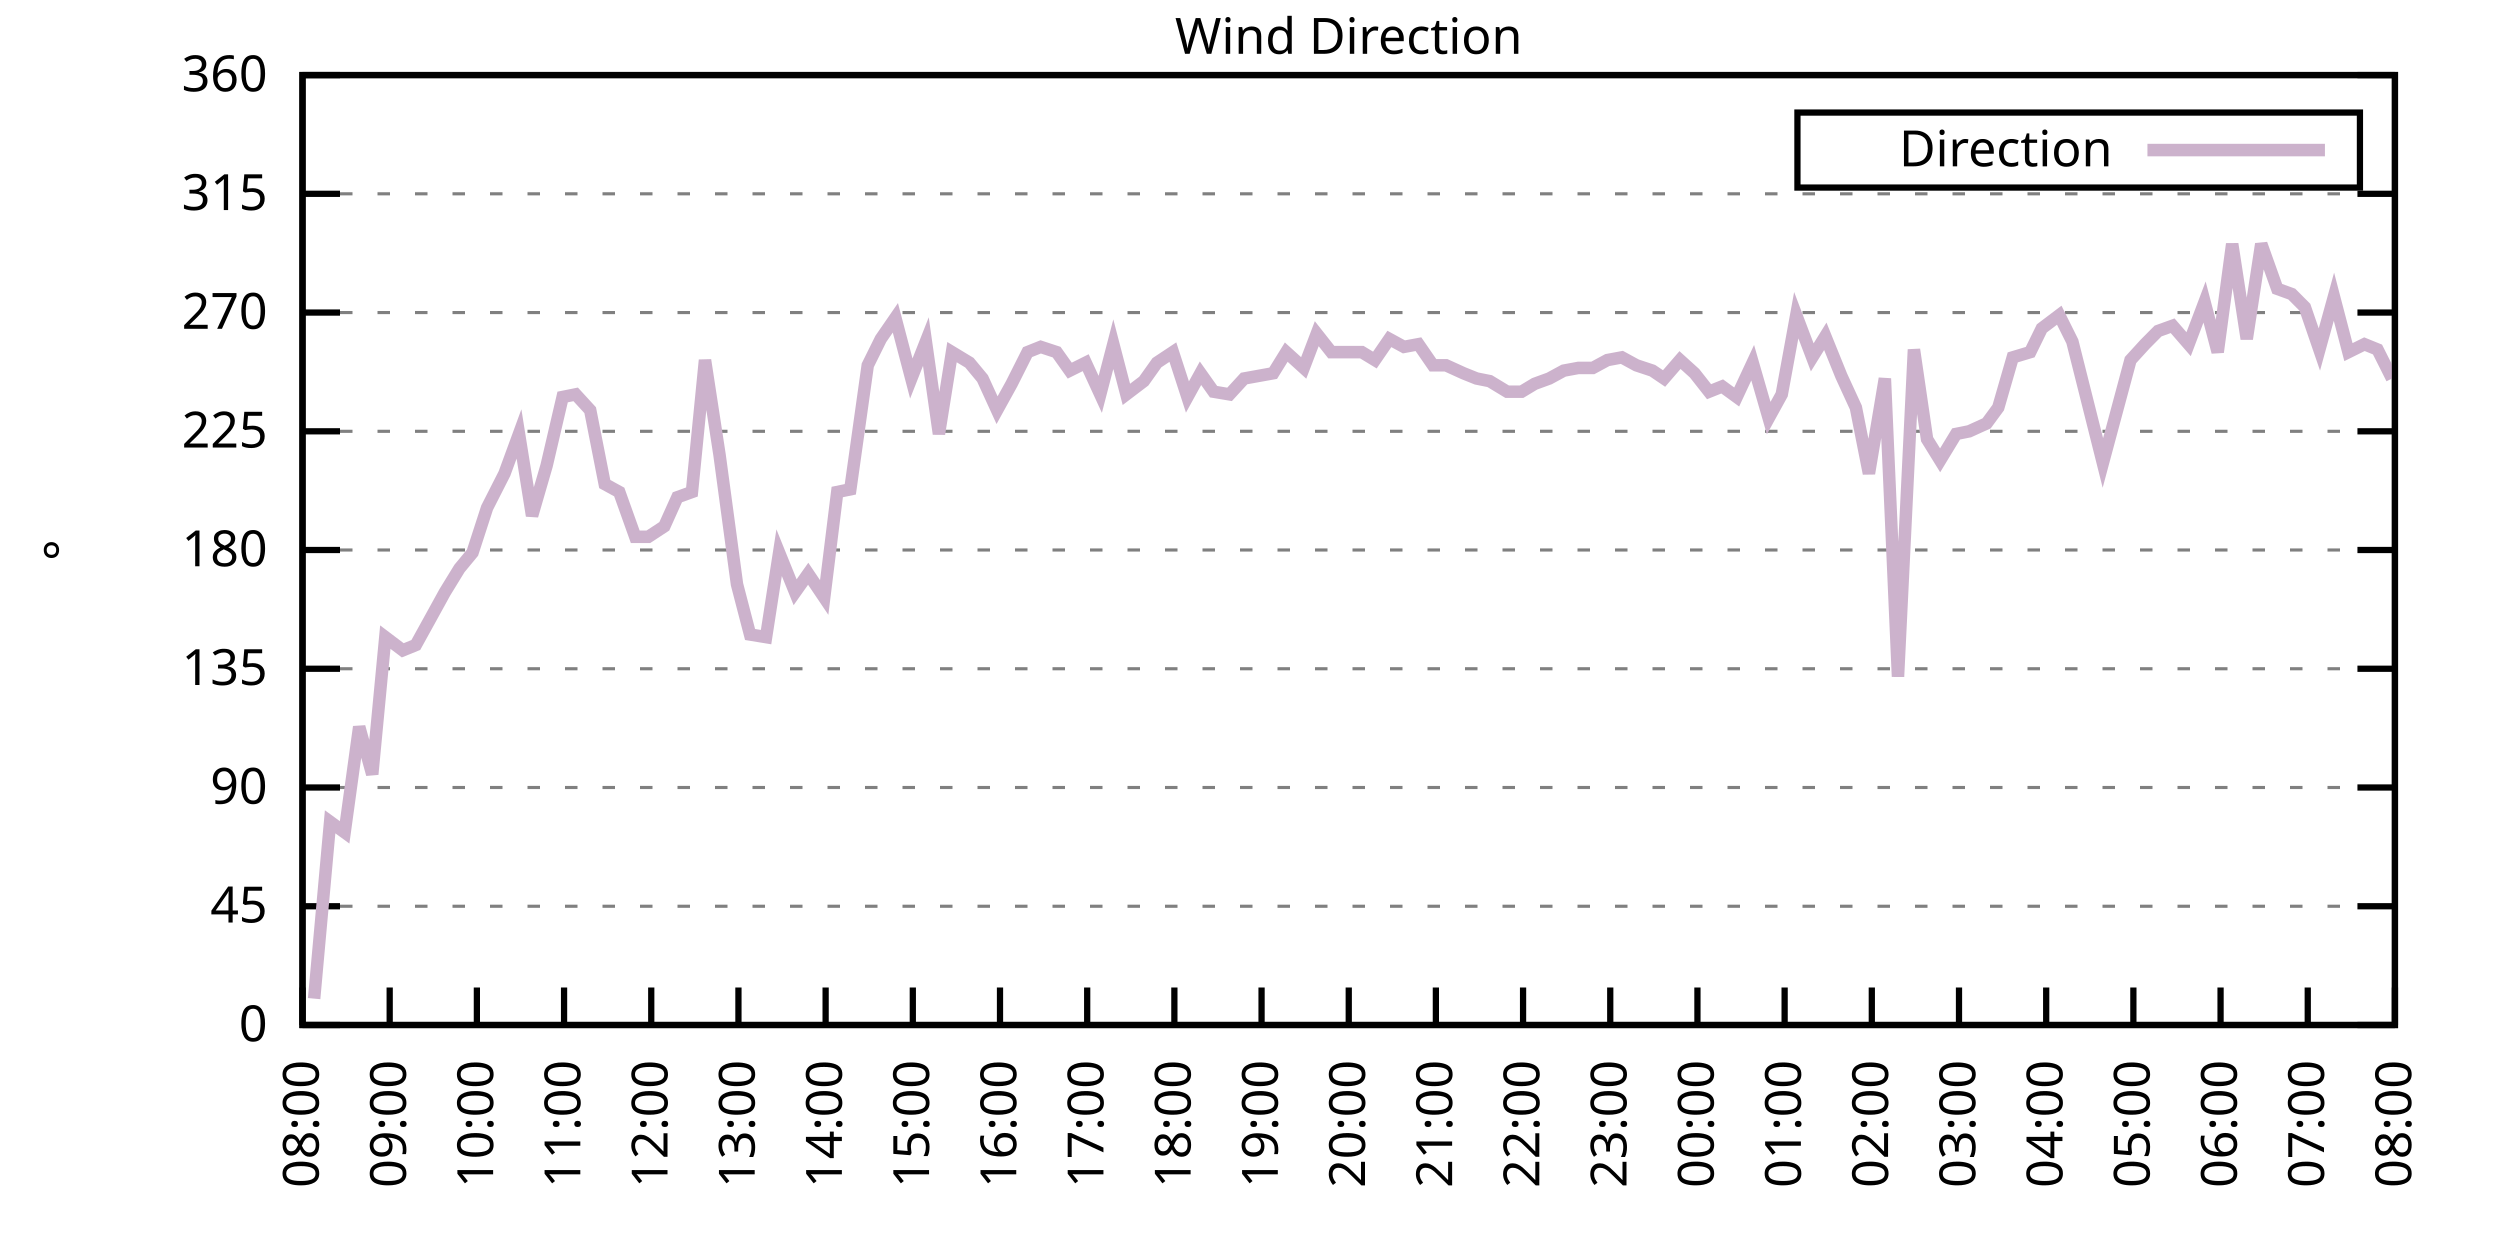
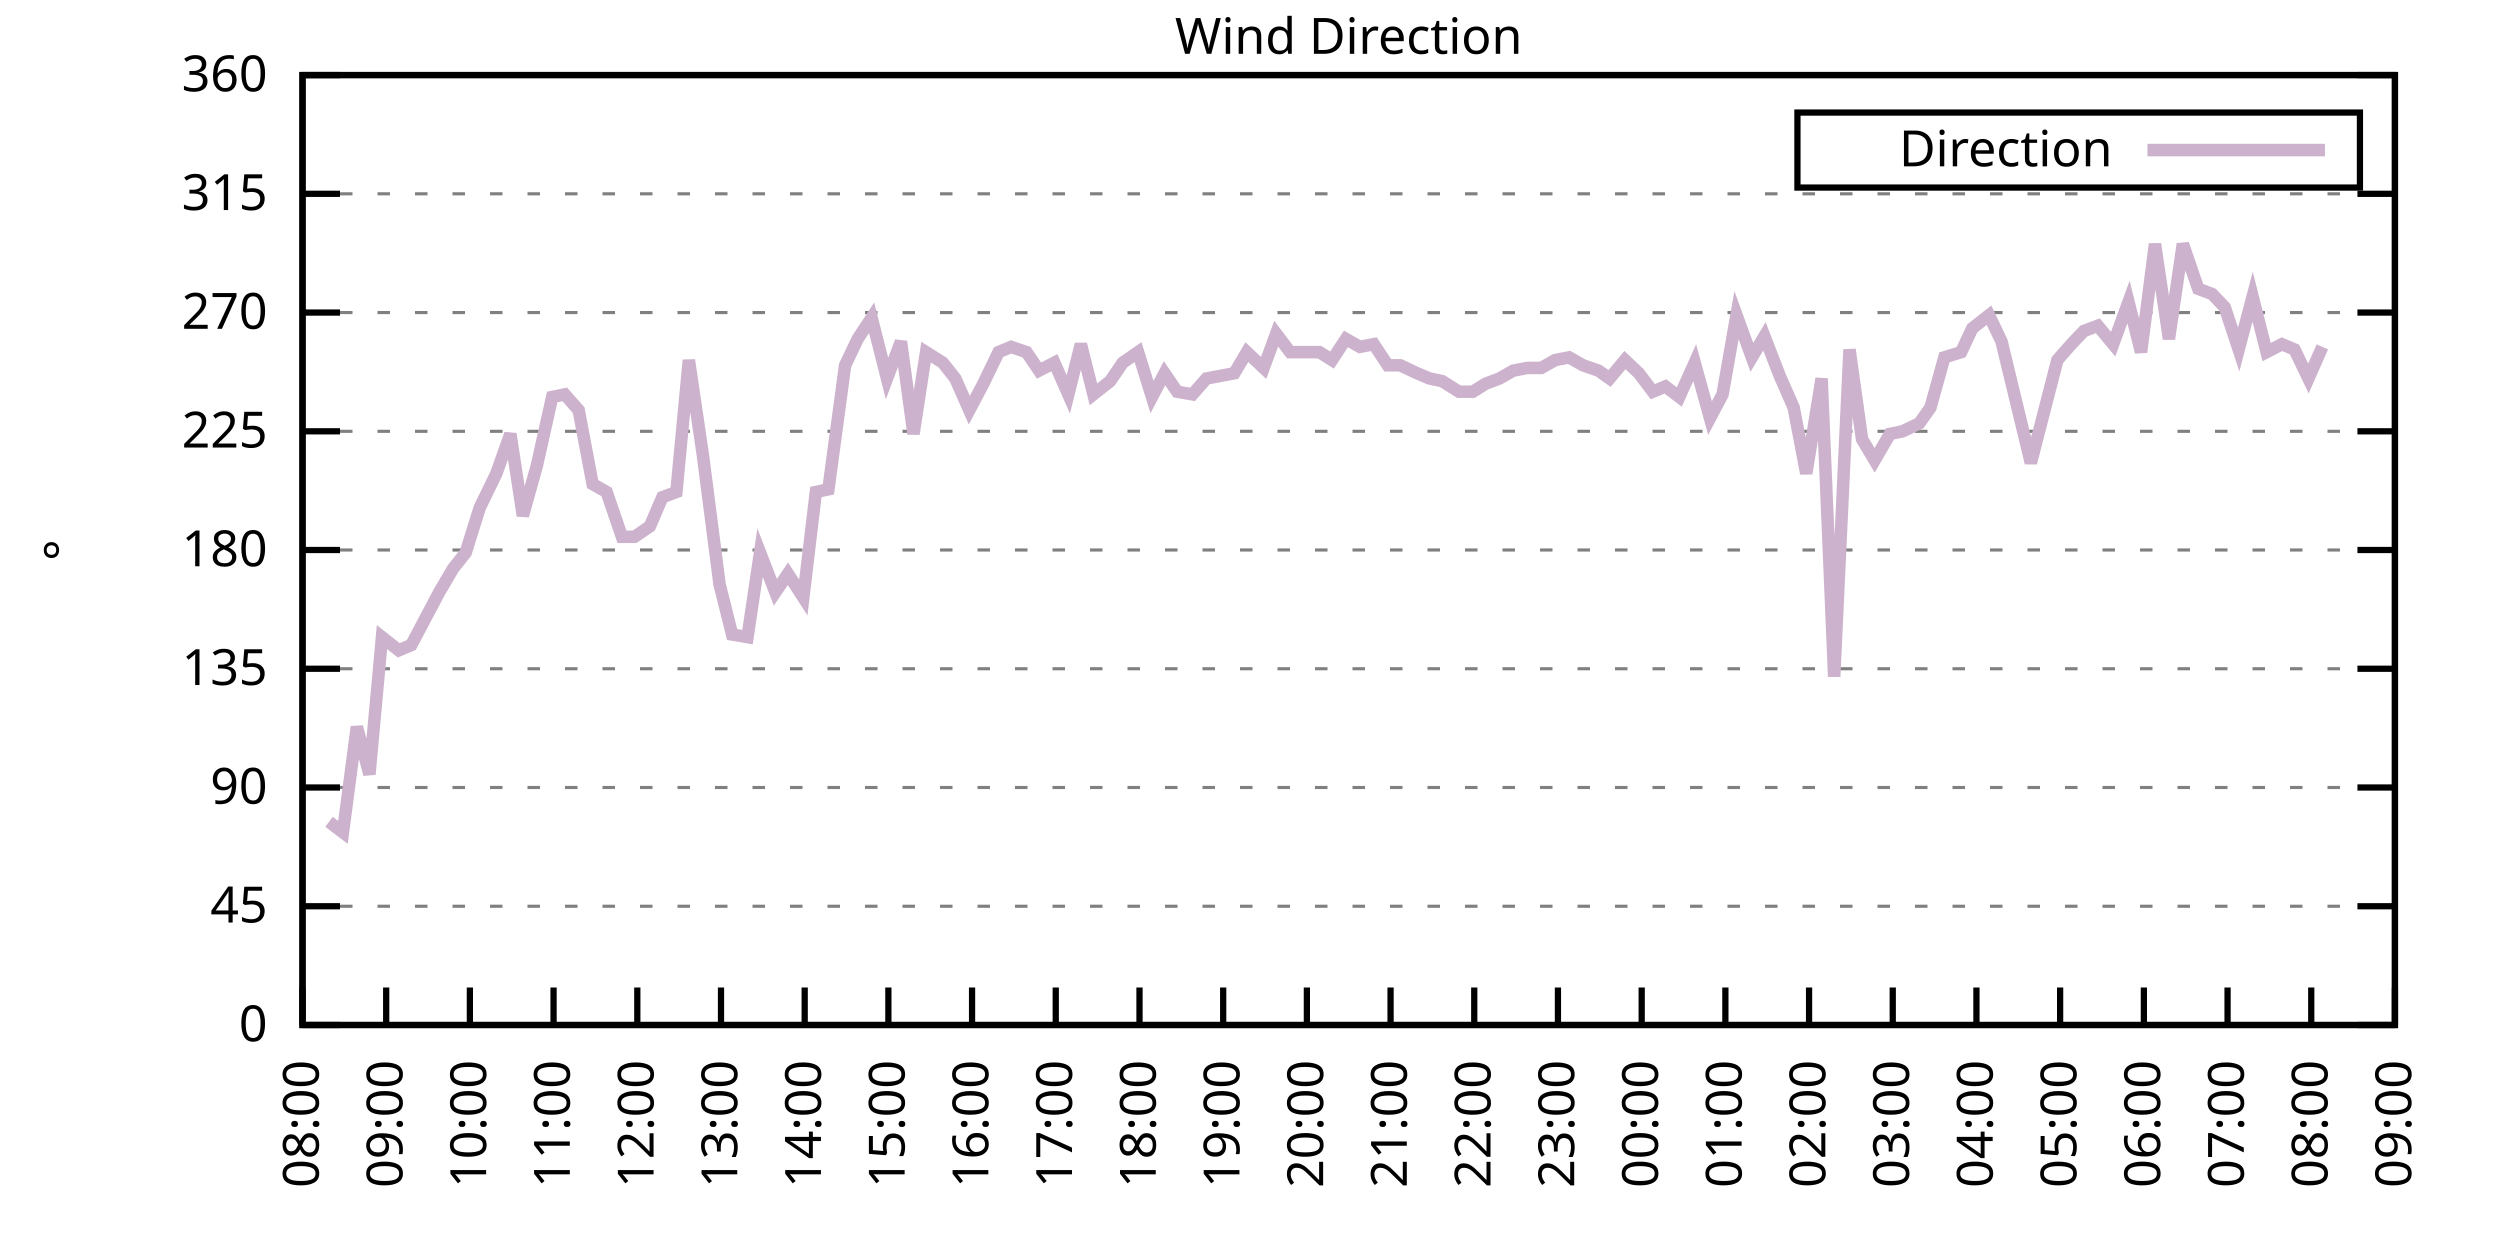
<svg xmlns="http://www.w3.org/2000/svg" xmlns:xlink="http://www.w3.org/1999/xlink" width="400" height="200" viewBox="0 0 400 200">
  <g id="gnuplot_canvas">
    <rect x="0" y="0" width="400" height="200" fill="none" />
    <defs>
      <circle id="gpDot" r="0.5" stroke-width="0.5" stroke="currentColor" />
      <path id="gpPt0" stroke-width="0.333" stroke="currentColor" d="M-1,0 h2 M0,-1 v2" />
      <path id="gpPt1" stroke-width="0.333" stroke="currentColor" d="M-1,-1 L1,1 M1,-1 L-1,1" />
      <path id="gpPt2" stroke-width="0.333" stroke="currentColor" d="M-1,0 L1,0 M0,-1 L0,1 M-1,-1 L1,1 M-1,1 L1,-1" />
      <rect id="gpPt3" stroke-width="0.333" stroke="currentColor" x="-1" y="-1" width="2" height="2" />
      <rect id="gpPt4" stroke-width="0.333" stroke="currentColor" fill="currentColor" x="-1" y="-1" width="2" height="2" />
      <circle id="gpPt5" stroke-width="0.333" stroke="currentColor" cx="0" cy="0" r="1" />
      <use xlink:href="#gpPt5" id="gpPt6" fill="currentColor" stroke="none" />
      <path id="gpPt7" stroke-width="0.333" stroke="currentColor" d="M0,-1.33 L-1.33,0.67 L1.33,0.67 z" />
      <use xlink:href="#gpPt7" id="gpPt8" fill="currentColor" stroke="none" />
      <use xlink:href="#gpPt7" id="gpPt9" stroke="currentColor" transform="rotate(180)" />
      <use xlink:href="#gpPt9" id="gpPt10" fill="currentColor" stroke="none" />
      <use xlink:href="#gpPt3" id="gpPt11" stroke="currentColor" transform="rotate(45)" />
      <use xlink:href="#gpPt11" id="gpPt12" fill="currentColor" stroke="none" />
      <path id="gpPt13" stroke-width="0.333" stroke="currentColor" d="M0,1.330 L1.265,0.411 L0.782,-1.067 L-0.782,-1.076 L-1.265,0.411 z" />
      <use xlink:href="#gpPt13" id="gpPt14" fill="currentColor" stroke="none" />
      <filter id="textbox" filterUnits="objectBoundingBox" x="0" y="0" height="1" width="1">
        <feFlood flood-color="white" flood-opacity="1" result="bgnd" />
        <feComposite in="SourceGraphic" in2="bgnd" operator="atop" />
      </filter>
      <filter id="greybox" filterUnits="objectBoundingBox" x="0" y="0" height="1" width="1">
        <feFlood flood-color="lightgrey" flood-opacity="1" result="grey" />
        <feComposite in="SourceGraphic" in2="grey" operator="atop" />
      </filter>
    </defs>
    <g fill="none" color="white" stroke="currentColor" stroke-width="1.00" stroke-linecap="butt" stroke-linejoin="miter">
</g>
    <g fill="none" color="black" stroke="currentColor" stroke-width="1.00" stroke-linecap="butt" stroke-linejoin="miter">
      <g stroke="none" shape-rendering="crispEdges">
        <polygon fill="rgb(255, 255, 255)" points="48.40,164.00 383.18,164.00 383.18,12.02 48.40,12.02 " />
      </g>
    </g>
    <g fill="none" color="black" stroke="currentColor" stroke-width="1.00" stroke-linecap="butt" stroke-linejoin="miter">
</g>
    <g fill="none" color="black" stroke="black" stroke-width="0.50" stroke-linecap="butt" stroke-linejoin="miter">
</g>
    <g fill="none" color="gray" stroke="currentColor" stroke-width="0.50" stroke-linecap="butt" stroke-linejoin="miter">
      <path stroke="gray" stroke-dasharray="2,4" class="gridline" d="M48.40,164.00 L383.19,164.00  " />
    </g>
    <g fill="none" color="gray" stroke="gray" stroke-width="1.00" stroke-linecap="butt" stroke-linejoin="miter">
</g>
    <g fill="none" color="black" stroke="currentColor" stroke-width="1.00" stroke-linecap="butt" stroke-linejoin="miter">
      <path stroke="black" d="M48.40,164.00 L54.40,164.00 M383.19,164.00 L377.19,164.00  " />
      <g transform="translate(42.80,166.60)" stroke="none" fill="black" font-family="Sans" font-size="8.00" text-anchor="end">
        <text>
          <tspan font-family="Sans"> 0</tspan>
        </text>
      </g>
    </g>
    <g fill="none" color="black" stroke="currentColor" stroke-width="1.00" stroke-linecap="butt" stroke-linejoin="miter">
</g>
    <g fill="none" color="black" stroke="black" stroke-width="0.50" stroke-linecap="butt" stroke-linejoin="miter">
</g>
    <g fill="none" color="gray" stroke="currentColor" stroke-width="0.50" stroke-linecap="butt" stroke-linejoin="miter">
      <path stroke="gray" stroke-dasharray="2,4" class="gridline" d="M48.40,145.00 L383.19,145.00  " />
    </g>
    <g fill="none" color="gray" stroke="gray" stroke-width="1.00" stroke-linecap="butt" stroke-linejoin="miter">
</g>
    <g fill="none" color="black" stroke="currentColor" stroke-width="1.00" stroke-linecap="butt" stroke-linejoin="miter">
      <path stroke="black" d="M48.40,145.00 L54.40,145.00 M383.19,145.00 L377.19,145.00  " />
      <g transform="translate(42.80,147.60)" stroke="none" fill="black" font-family="Sans" font-size="8.00" text-anchor="end">
        <text>
          <tspan font-family="Sans"> 45</tspan>
        </text>
      </g>
    </g>
    <g fill="none" color="black" stroke="currentColor" stroke-width="1.00" stroke-linecap="butt" stroke-linejoin="miter">
</g>
    <g fill="none" color="black" stroke="black" stroke-width="0.50" stroke-linecap="butt" stroke-linejoin="miter">
</g>
    <g fill="none" color="gray" stroke="currentColor" stroke-width="0.50" stroke-linecap="butt" stroke-linejoin="miter">
      <path stroke="gray" stroke-dasharray="2,4" class="gridline" d="M48.40,126.00 L383.19,126.00  " />
    </g>
    <g fill="none" color="gray" stroke="gray" stroke-width="1.00" stroke-linecap="butt" stroke-linejoin="miter">
</g>
    <g fill="none" color="black" stroke="currentColor" stroke-width="1.00" stroke-linecap="butt" stroke-linejoin="miter">
      <path stroke="black" d="M48.40,126.00 L54.40,126.00 M383.19,126.00 L377.19,126.00  " />
      <g transform="translate(42.80,128.60)" stroke="none" fill="black" font-family="Sans" font-size="8.00" text-anchor="end">
        <text>
          <tspan font-family="Sans"> 90</tspan>
        </text>
      </g>
    </g>
    <g fill="none" color="black" stroke="currentColor" stroke-width="1.00" stroke-linecap="butt" stroke-linejoin="miter">
</g>
    <g fill="none" color="black" stroke="black" stroke-width="0.50" stroke-linecap="butt" stroke-linejoin="miter">
</g>
    <g fill="none" color="gray" stroke="currentColor" stroke-width="0.50" stroke-linecap="butt" stroke-linejoin="miter">
      <path stroke="gray" stroke-dasharray="2,4" class="gridline" d="M48.40,107.00 L383.19,107.00  " />
    </g>
    <g fill="none" color="gray" stroke="gray" stroke-width="1.00" stroke-linecap="butt" stroke-linejoin="miter">
</g>
    <g fill="none" color="black" stroke="currentColor" stroke-width="1.00" stroke-linecap="butt" stroke-linejoin="miter">
      <path stroke="black" d="M48.40,107.00 L54.40,107.00 M383.19,107.00 L377.19,107.00  " />
      <g transform="translate(42.80,109.60)" stroke="none" fill="black" font-family="Sans" font-size="8.00" text-anchor="end">
        <text>
          <tspan font-family="Sans"> 135</tspan>
        </text>
      </g>
    </g>
    <g fill="none" color="black" stroke="currentColor" stroke-width="1.00" stroke-linecap="butt" stroke-linejoin="miter">
</g>
    <g fill="none" color="black" stroke="black" stroke-width="0.50" stroke-linecap="butt" stroke-linejoin="miter">
</g>
    <g fill="none" color="gray" stroke="currentColor" stroke-width="0.50" stroke-linecap="butt" stroke-linejoin="miter">
      <path stroke="gray" stroke-dasharray="2,4" class="gridline" d="M48.40,88.00 L383.19,88.00  " />
    </g>
    <g fill="none" color="gray" stroke="gray" stroke-width="1.00" stroke-linecap="butt" stroke-linejoin="miter">
</g>
    <g fill="none" color="black" stroke="currentColor" stroke-width="1.00" stroke-linecap="butt" stroke-linejoin="miter">
      <path stroke="black" d="M48.40,88.00 L54.40,88.00 M383.19,88.00 L377.19,88.00  " />
      <g transform="translate(42.80,90.60)" stroke="none" fill="black" font-family="Sans" font-size="8.00" text-anchor="end">
        <text>
          <tspan font-family="Sans"> 180</tspan>
        </text>
      </g>
    </g>
    <g fill="none" color="black" stroke="currentColor" stroke-width="1.00" stroke-linecap="butt" stroke-linejoin="miter">
</g>
    <g fill="none" color="black" stroke="black" stroke-width="0.50" stroke-linecap="butt" stroke-linejoin="miter">
</g>
    <g fill="none" color="gray" stroke="currentColor" stroke-width="0.50" stroke-linecap="butt" stroke-linejoin="miter">
      <path stroke="gray" stroke-dasharray="2,4" class="gridline" d="M48.40,69.01 L383.19,69.01  " />
    </g>
    <g fill="none" color="gray" stroke="gray" stroke-width="1.00" stroke-linecap="butt" stroke-linejoin="miter">
</g>
    <g fill="none" color="black" stroke="currentColor" stroke-width="1.00" stroke-linecap="butt" stroke-linejoin="miter">
      <path stroke="black" d="M48.40,69.01 L54.40,69.01 M383.19,69.01 L377.19,69.01  " />
      <g transform="translate(42.80,71.61)" stroke="none" fill="black" font-family="Sans" font-size="8.00" text-anchor="end">
        <text>
          <tspan font-family="Sans"> 225</tspan>
        </text>
      </g>
    </g>
    <g fill="none" color="black" stroke="currentColor" stroke-width="1.00" stroke-linecap="butt" stroke-linejoin="miter">
</g>
    <g fill="none" color="black" stroke="black" stroke-width="0.50" stroke-linecap="butt" stroke-linejoin="miter">
</g>
    <g fill="none" color="gray" stroke="currentColor" stroke-width="0.50" stroke-linecap="butt" stroke-linejoin="miter">
      <path stroke="gray" stroke-dasharray="2,4" class="gridline" d="M48.40,50.01 L383.19,50.01  " />
    </g>
    <g fill="none" color="gray" stroke="gray" stroke-width="1.00" stroke-linecap="butt" stroke-linejoin="miter">
</g>
    <g fill="none" color="black" stroke="currentColor" stroke-width="1.00" stroke-linecap="butt" stroke-linejoin="miter">
      <path stroke="black" d="M48.40,50.01 L54.40,50.01 M383.19,50.01 L377.19,50.01  " />
      <g transform="translate(42.80,52.61)" stroke="none" fill="black" font-family="Sans" font-size="8.00" text-anchor="end">
        <text>
          <tspan font-family="Sans"> 270</tspan>
        </text>
      </g>
    </g>
    <g fill="none" color="black" stroke="currentColor" stroke-width="1.00" stroke-linecap="butt" stroke-linejoin="miter">
</g>
    <g fill="none" color="black" stroke="black" stroke-width="0.50" stroke-linecap="butt" stroke-linejoin="miter">
</g>
    <g fill="none" color="gray" stroke="currentColor" stroke-width="0.50" stroke-linecap="butt" stroke-linejoin="miter">
      <path stroke="gray" stroke-dasharray="2,4" class="gridline" d="M48.40,31.01 L383.19,31.01  " />
    </g>
    <g fill="none" color="gray" stroke="gray" stroke-width="1.00" stroke-linecap="butt" stroke-linejoin="miter">
</g>
    <g fill="none" color="black" stroke="currentColor" stroke-width="1.00" stroke-linecap="butt" stroke-linejoin="miter">
      <path stroke="black" d="M48.40,31.01 L54.40,31.01 M383.19,31.01 L377.19,31.01  " />
      <g transform="translate(42.80,33.61)" stroke="none" fill="black" font-family="Sans" font-size="8.00" text-anchor="end">
        <text>
          <tspan font-family="Sans"> 315</tspan>
        </text>
      </g>
    </g>
    <g fill="none" color="black" stroke="currentColor" stroke-width="1.00" stroke-linecap="butt" stroke-linejoin="miter">
</g>
    <g fill="none" color="black" stroke="black" stroke-width="0.50" stroke-linecap="butt" stroke-linejoin="miter">
</g>
    <g fill="none" color="gray" stroke="currentColor" stroke-width="0.50" stroke-linecap="butt" stroke-linejoin="miter">
      <path stroke="gray" stroke-dasharray="2,4" class="gridline" d="M48.40,12.01 L383.19,12.01  " />
    </g>
    <g fill="none" color="gray" stroke="gray" stroke-width="1.00" stroke-linecap="butt" stroke-linejoin="miter">
</g>
    <g fill="none" color="black" stroke="currentColor" stroke-width="1.00" stroke-linecap="butt" stroke-linejoin="miter">
      <path stroke="black" d="M48.40,12.01 L54.40,12.01 M383.19,12.01 L377.19,12.01  " />
      <g transform="translate(42.80,14.61)" stroke="none" fill="black" font-family="Sans" font-size="8.00" text-anchor="end">
        <text>
          <tspan font-family="Sans"> 360</tspan>
        </text>
      </g>
    </g>
    <g fill="none" color="black" stroke="currentColor" stroke-width="1.00" stroke-linecap="butt" stroke-linejoin="miter">
      <path stroke="black" d="M48.40,164.00 L48.40,158.00  " />
      <g transform="translate(51.00,169.60) rotate(270.00)" stroke="none" fill="black" font-family="Sans" font-size="8.00" text-anchor="end">
        <text>
          <tspan font-family="Sans">08:00</tspan>
        </text>
      </g>
    </g>
    <g fill="none" color="black" stroke="currentColor" stroke-width="1.00" stroke-linecap="butt" stroke-linejoin="miter">
-       <path stroke="black" d="M62.35,164.00 L62.35,158.00  " />
-       <g transform="translate(64.95,169.60) rotate(270.00)" stroke="none" fill="black" font-family="Sans" font-size="8.00" text-anchor="end">
+       <path stroke="black" d="M61.79,164.00 L61.79,158.00  " />
+       <g transform="translate(64.39,169.60) rotate(270.00)" stroke="none" fill="black" font-family="Sans" font-size="8.00" text-anchor="end">
        <text>
          <tspan font-family="Sans">09:00</tspan>
        </text>
      </g>
    </g>
    <g fill="none" color="black" stroke="currentColor" stroke-width="1.00" stroke-linecap="butt" stroke-linejoin="miter">
-       <path stroke="black" d="M76.30,164.00 L76.30,158.00  " />
-       <g transform="translate(78.90,169.60) rotate(270.00)" stroke="none" fill="black" font-family="Sans" font-size="8.00" text-anchor="end">
+       <path stroke="black" d="M75.18,164.00 L75.18,158.00  " />
+       <g transform="translate(77.78,169.60) rotate(270.00)" stroke="none" fill="black" font-family="Sans" font-size="8.00" text-anchor="end">
        <text>
          <tspan font-family="Sans">10:00</tspan>
        </text>
      </g>
    </g>
    <g fill="none" color="black" stroke="currentColor" stroke-width="1.00" stroke-linecap="butt" stroke-linejoin="miter">
-       <path stroke="black" d="M90.25,164.00 L90.25,158.00  " />
-       <g transform="translate(92.85,169.60) rotate(270.00)" stroke="none" fill="black" font-family="Sans" font-size="8.00" text-anchor="end">
+       <path stroke="black" d="M88.57,164.00 L88.57,158.00  " />
+       <g transform="translate(91.17,169.60) rotate(270.00)" stroke="none" fill="black" font-family="Sans" font-size="8.00" text-anchor="end">
        <text>
          <tspan font-family="Sans">11:00</tspan>
        </text>
      </g>
    </g>
    <g fill="none" color="black" stroke="currentColor" stroke-width="1.00" stroke-linecap="butt" stroke-linejoin="miter">
-       <path stroke="black" d="M104.20,164.00 L104.20,158.00  " />
-       <g transform="translate(106.80,169.60) rotate(270.00)" stroke="none" fill="black" font-family="Sans" font-size="8.00" text-anchor="end">
+       <path stroke="black" d="M101.97,164.00 L101.97,158.00  " />
+       <g transform="translate(104.57,169.60) rotate(270.00)" stroke="none" fill="black" font-family="Sans" font-size="8.00" text-anchor="end">
        <text>
          <tspan font-family="Sans">12:00</tspan>
        </text>
      </g>
    </g>
    <g fill="none" color="black" stroke="currentColor" stroke-width="1.00" stroke-linecap="butt" stroke-linejoin="miter">
-       <path stroke="black" d="M118.15,164.00 L118.15,158.00  " />
-       <g transform="translate(120.75,169.60) rotate(270.00)" stroke="none" fill="black" font-family="Sans" font-size="8.00" text-anchor="end">
+       <path stroke="black" d="M115.36,164.00 L115.36,158.00  " />
+       <g transform="translate(117.96,169.60) rotate(270.00)" stroke="none" fill="black" font-family="Sans" font-size="8.00" text-anchor="end">
        <text>
          <tspan font-family="Sans">13:00</tspan>
        </text>
      </g>
    </g>
    <g fill="none" color="black" stroke="currentColor" stroke-width="1.00" stroke-linecap="butt" stroke-linejoin="miter">
-       <path stroke="black" d="M132.10,164.00 L132.10,158.00  " />
-       <g transform="translate(134.70,169.60) rotate(270.00)" stroke="none" fill="black" font-family="Sans" font-size="8.00" text-anchor="end">
+       <path stroke="black" d="M128.75,164.00 L128.75,158.00  " />
+       <g transform="translate(131.35,169.60) rotate(270.00)" stroke="none" fill="black" font-family="Sans" font-size="8.00" text-anchor="end">
        <text>
          <tspan font-family="Sans">14:00</tspan>
        </text>
      </g>
    </g>
    <g fill="none" color="black" stroke="currentColor" stroke-width="1.00" stroke-linecap="butt" stroke-linejoin="miter">
-       <path stroke="black" d="M146.05,164.00 L146.05,158.00  " />
-       <g transform="translate(148.65,169.60) rotate(270.00)" stroke="none" fill="black" font-family="Sans" font-size="8.00" text-anchor="end">
+       <path stroke="black" d="M142.14,164.00 L142.14,158.00  " />
+       <g transform="translate(144.74,169.60) rotate(270.00)" stroke="none" fill="black" font-family="Sans" font-size="8.00" text-anchor="end">
        <text>
          <tspan font-family="Sans">15:00</tspan>
        </text>
      </g>
    </g>
    <g fill="none" color="black" stroke="currentColor" stroke-width="1.00" stroke-linecap="butt" stroke-linejoin="miter">
-       <path stroke="black" d="M160.00,164.00 L160.00,158.00  " />
-       <g transform="translate(162.60,169.60) rotate(270.00)" stroke="none" fill="black" font-family="Sans" font-size="8.00" text-anchor="end">
+       <path stroke="black" d="M155.53,164.00 L155.53,158.00  " />
+       <g transform="translate(158.13,169.60) rotate(270.00)" stroke="none" fill="black" font-family="Sans" font-size="8.00" text-anchor="end">
        <text>
          <tspan font-family="Sans">16:00</tspan>
        </text>
      </g>
    </g>
    <g fill="none" color="black" stroke="currentColor" stroke-width="1.00" stroke-linecap="butt" stroke-linejoin="miter">
-       <path stroke="black" d="M173.95,164.00 L173.95,158.00  " />
-       <g transform="translate(176.55,169.60) rotate(270.00)" stroke="none" fill="black" font-family="Sans" font-size="8.00" text-anchor="end">
+       <path stroke="black" d="M168.92,164.00 L168.92,158.00  " />
+       <g transform="translate(171.52,169.60) rotate(270.00)" stroke="none" fill="black" font-family="Sans" font-size="8.00" text-anchor="end">
        <text>
          <tspan font-family="Sans">17:00</tspan>
        </text>
      </g>
    </g>
    <g fill="none" color="black" stroke="currentColor" stroke-width="1.00" stroke-linecap="butt" stroke-linejoin="miter">
-       <path stroke="black" d="M187.90,164.00 L187.90,158.00  " />
-       <g transform="translate(190.50,169.60) rotate(270.00)" stroke="none" fill="black" font-family="Sans" font-size="8.00" text-anchor="end">
+       <path stroke="black" d="M182.32,164.00 L182.32,158.00  " />
+       <g transform="translate(184.92,169.60) rotate(270.00)" stroke="none" fill="black" font-family="Sans" font-size="8.00" text-anchor="end">
        <text>
          <tspan font-family="Sans">18:00</tspan>
        </text>
      </g>
    </g>
    <g fill="none" color="black" stroke="currentColor" stroke-width="1.00" stroke-linecap="butt" stroke-linejoin="miter">
-       <path stroke="black" d="M201.85,164.00 L201.85,158.00  " />
-       <g transform="translate(204.45,169.60) rotate(270.00)" stroke="none" fill="black" font-family="Sans" font-size="8.00" text-anchor="end">
+       <path stroke="black" d="M195.71,164.00 L195.71,158.00  " />
+       <g transform="translate(198.31,169.60) rotate(270.00)" stroke="none" fill="black" font-family="Sans" font-size="8.00" text-anchor="end">
        <text>
          <tspan font-family="Sans">19:00</tspan>
        </text>
      </g>
    </g>
    <g fill="none" color="black" stroke="currentColor" stroke-width="1.00" stroke-linecap="butt" stroke-linejoin="miter">
-       <path stroke="black" d="M215.80,164.00 L215.80,158.00  " />
-       <g transform="translate(218.40,169.60) rotate(270.00)" stroke="none" fill="black" font-family="Sans" font-size="8.00" text-anchor="end">
+       <path stroke="black" d="M209.10,164.00 L209.10,158.00  " />
+       <g transform="translate(211.70,169.60) rotate(270.00)" stroke="none" fill="black" font-family="Sans" font-size="8.00" text-anchor="end">
        <text>
          <tspan font-family="Sans">20:00</tspan>
        </text>
      </g>
    </g>
    <g fill="none" color="black" stroke="currentColor" stroke-width="1.00" stroke-linecap="butt" stroke-linejoin="miter">
-       <path stroke="black" d="M229.74,164.00 L229.74,158.00  " />
-       <g transform="translate(232.34,169.60) rotate(270.00)" stroke="none" fill="black" font-family="Sans" font-size="8.00" text-anchor="end">
+       <path stroke="black" d="M222.49,164.00 L222.49,158.00  " />
+       <g transform="translate(225.09,169.60) rotate(270.00)" stroke="none" fill="black" font-family="Sans" font-size="8.00" text-anchor="end">
        <text>
          <tspan font-family="Sans">21:00</tspan>
        </text>
      </g>
    </g>
    <g fill="none" color="black" stroke="currentColor" stroke-width="1.00" stroke-linecap="butt" stroke-linejoin="miter">
-       <path stroke="black" d="M243.69,164.00 L243.69,158.00  " />
-       <g transform="translate(246.29,169.60) rotate(270.00)" stroke="none" fill="black" font-family="Sans" font-size="8.00" text-anchor="end">
+       <path stroke="black" d="M235.88,164.00 L235.88,158.00  " />
+       <g transform="translate(238.48,169.60) rotate(270.00)" stroke="none" fill="black" font-family="Sans" font-size="8.00" text-anchor="end">
        <text>
          <tspan font-family="Sans">22:00</tspan>
        </text>
      </g>
    </g>
    <g fill="none" color="black" stroke="currentColor" stroke-width="1.00" stroke-linecap="butt" stroke-linejoin="miter">
-       <path stroke="black" d="M257.64,164.00 L257.64,158.00  " />
-       <g transform="translate(260.24,169.60) rotate(270.00)" stroke="none" fill="black" font-family="Sans" font-size="8.00" text-anchor="end">
+       <path stroke="black" d="M249.27,164.00 L249.27,158.00  " />
+       <g transform="translate(251.87,169.60) rotate(270.00)" stroke="none" fill="black" font-family="Sans" font-size="8.00" text-anchor="end">
        <text>
          <tspan font-family="Sans">23:00</tspan>
        </text>
      </g>
    </g>
    <g fill="none" color="black" stroke="currentColor" stroke-width="1.00" stroke-linecap="butt" stroke-linejoin="miter">
-       <path stroke="black" d="M271.59,164.00 L271.59,158.00  " />
-       <g transform="translate(274.19,169.60) rotate(270.00)" stroke="none" fill="black" font-family="Sans" font-size="8.00" text-anchor="end">
+       <path stroke="black" d="M262.67,164.00 L262.67,158.00  " />
+       <g transform="translate(265.27,169.60) rotate(270.00)" stroke="none" fill="black" font-family="Sans" font-size="8.00" text-anchor="end">
        <text>
          <tspan font-family="Sans">00:00</tspan>
        </text>
      </g>
    </g>
    <g fill="none" color="black" stroke="currentColor" stroke-width="1.00" stroke-linecap="butt" stroke-linejoin="miter">
-       <path stroke="black" d="M285.54,164.00 L285.54,158.00  " />
-       <g transform="translate(288.14,169.60) rotate(270.00)" stroke="none" fill="black" font-family="Sans" font-size="8.00" text-anchor="end">
+       <path stroke="black" d="M276.06,164.00 L276.06,158.00  " />
+       <g transform="translate(278.66,169.60) rotate(270.00)" stroke="none" fill="black" font-family="Sans" font-size="8.00" text-anchor="end">
        <text>
          <tspan font-family="Sans">01:00</tspan>
        </text>
      </g>
    </g>
    <g fill="none" color="black" stroke="currentColor" stroke-width="1.00" stroke-linecap="butt" stroke-linejoin="miter">
-       <path stroke="black" d="M299.49,164.00 L299.49,158.00  " />
-       <g transform="translate(302.09,169.60) rotate(270.00)" stroke="none" fill="black" font-family="Sans" font-size="8.00" text-anchor="end">
+       <path stroke="black" d="M289.45,164.00 L289.45,158.00  " />
+       <g transform="translate(292.05,169.60) rotate(270.00)" stroke="none" fill="black" font-family="Sans" font-size="8.00" text-anchor="end">
        <text>
          <tspan font-family="Sans">02:00</tspan>
        </text>
      </g>
    </g>
    <g fill="none" color="black" stroke="currentColor" stroke-width="1.00" stroke-linecap="butt" stroke-linejoin="miter">
-       <path stroke="black" d="M313.44,164.00 L313.44,158.00  " />
-       <g transform="translate(316.04,169.60) rotate(270.00)" stroke="none" fill="black" font-family="Sans" font-size="8.00" text-anchor="end">
+       <path stroke="black" d="M302.84,164.00 L302.84,158.00  " />
+       <g transform="translate(305.44,169.60) rotate(270.00)" stroke="none" fill="black" font-family="Sans" font-size="8.00" text-anchor="end">
        <text>
          <tspan font-family="Sans">03:00</tspan>
        </text>
      </g>
    </g>
    <g fill="none" color="black" stroke="currentColor" stroke-width="1.00" stroke-linecap="butt" stroke-linejoin="miter">
-       <path stroke="black" d="M327.39,164.00 L327.39,158.00  " />
-       <g transform="translate(329.99,169.60) rotate(270.00)" stroke="none" fill="black" font-family="Sans" font-size="8.00" text-anchor="end">
+       <path stroke="black" d="M316.23,164.00 L316.23,158.00  " />
+       <g transform="translate(318.83,169.60) rotate(270.00)" stroke="none" fill="black" font-family="Sans" font-size="8.00" text-anchor="end">
        <text>
          <tspan font-family="Sans">04:00</tspan>
        </text>
      </g>
    </g>
    <g fill="none" color="black" stroke="currentColor" stroke-width="1.00" stroke-linecap="butt" stroke-linejoin="miter">
-       <path stroke="black" d="M341.34,164.00 L341.34,158.00  " />
-       <g transform="translate(343.94,169.60) rotate(270.00)" stroke="none" fill="black" font-family="Sans" font-size="8.00" text-anchor="end">
+       <path stroke="black" d="M329.62,164.00 L329.62,158.00  " />
+       <g transform="translate(332.22,169.60) rotate(270.00)" stroke="none" fill="black" font-family="Sans" font-size="8.00" text-anchor="end">
        <text>
          <tspan font-family="Sans">05:00</tspan>
        </text>
      </g>
    </g>
    <g fill="none" color="black" stroke="currentColor" stroke-width="1.00" stroke-linecap="butt" stroke-linejoin="miter">
-       <path stroke="black" d="M355.29,164.00 L355.29,158.00  " />
-       <g transform="translate(357.89,169.60) rotate(270.00)" stroke="none" fill="black" font-family="Sans" font-size="8.00" text-anchor="end">
+       <path stroke="black" d="M343.02,164.00 L343.02,158.00  " />
+       <g transform="translate(345.62,169.60) rotate(270.00)" stroke="none" fill="black" font-family="Sans" font-size="8.00" text-anchor="end">
        <text>
          <tspan font-family="Sans">06:00</tspan>
        </text>
      </g>
    </g>
    <g fill="none" color="black" stroke="currentColor" stroke-width="1.00" stroke-linecap="butt" stroke-linejoin="miter">
-       <path stroke="black" d="M369.24,164.00 L369.24,158.00  " />
-       <g transform="translate(371.84,169.60) rotate(270.00)" stroke="none" fill="black" font-family="Sans" font-size="8.00" text-anchor="end">
+       <path stroke="black" d="M356.41,164.00 L356.41,158.00  " />
+       <g transform="translate(359.01,169.60) rotate(270.00)" stroke="none" fill="black" font-family="Sans" font-size="8.00" text-anchor="end">
        <text>
          <tspan font-family="Sans">07:00</tspan>
+         </text>
+       </g>
+     </g>
+     <g fill="none" color="black" stroke="currentColor" stroke-width="1.00" stroke-linecap="butt" stroke-linejoin="miter">
+       <path stroke="black" d="M369.80,164.00 L369.80,158.00  " />
+       <g transform="translate(372.40,169.60) rotate(270.00)" stroke="none" fill="black" font-family="Sans" font-size="8.00" text-anchor="end">
+         <text>
+           <tspan font-family="Sans">08:00</tspan>
        </text>
      </g>
    </g>
    <g fill="none" color="black" stroke="currentColor" stroke-width="1.00" stroke-linecap="butt" stroke-linejoin="miter">
      <path stroke="black" d="M383.19,164.00 L383.19,158.00  " />
      <g transform="translate(385.79,169.60) rotate(270.00)" stroke="none" fill="black" font-family="Sans" font-size="8.00" text-anchor="end">
        <text>
-           <tspan font-family="Sans">08:00</tspan>
+           <tspan font-family="Sans">09:00</tspan>
        </text>
      </g>
    </g>
    <g fill="none" color="black" stroke="currentColor" stroke-width="1.00" stroke-linecap="butt" stroke-linejoin="miter">
</g>
    <g fill="none" color="black" stroke="currentColor" stroke-width="1.00" stroke-linecap="butt" stroke-linejoin="miter">
      <path stroke="black" d="M48.40,12.01 L48.40,164.00 L383.19,164.00 L383.19,12.01 L48.40,12.01 Z  " />
    </g>
    <g fill="none" color="black" stroke="currentColor" stroke-width="1.00" stroke-linecap="butt" stroke-linejoin="miter">
</g>
    <g fill="none" color="black" stroke="currentColor" stroke-width="1.00" stroke-linecap="butt" stroke-linejoin="miter">
      <path stroke="black" d="M287.59,30.01 L287.59,18.01 L377.59,18.01 L377.59,30.01 L287.59,30.01 Z  " />
    </g>
    <g id="Wind_direction_plot_1">
      <g fill="none" color="white" stroke="black" stroke-width="2.00" stroke-linecap="butt" stroke-linejoin="miter">
</g>
      <g fill="none" color="black" stroke="currentColor" stroke-width="2.00" stroke-linecap="butt" stroke-linejoin="miter">
        <g transform="translate(337.99,26.61)" stroke="none" fill="black" font-family="Sans" font-size="8.00" text-anchor="end">
          <text>
            <tspan font-family="Sans">Direction</tspan>
          </text>
        </g>
      </g>
      <g fill="none" color="black" stroke="currentColor" stroke-width="2.00" stroke-linecap="butt" stroke-linejoin="miter">
-         <path stroke="rgb(204, 178, 204)" d="M343.59,24.01 L371.99,24.01 M50.26,159.78 L52.82,131.49 L55.14,133.18 L57.47,116.29 L59.56,123.89 L61.65,101.94   L64.44,104.05 L66.53,103.20 L69.09,98.56 L71.18,94.76 L73.51,90.96 L75.60,88.43 L77.93,81.25 L80.72,75.76   L83.04,69.43 L85.13,82.52 L87.46,74.49 L90.02,63.52 L92.11,63.10 L94.43,65.63 L96.76,77.45 L99.08,78.72   L101.64,85.89 L103.73,85.89 L106.29,84.21 L108.38,79.56 L110.71,78.72 L112.80,57.61 L115.13,72.81 L117.92,93.49   L120.01,101.52 L122.57,101.94 L124.66,88.43 L127.22,94.76 L129.31,91.80 L131.87,95.60 L133.96,78.72 L136.05,78.29   L138.84,58.45 L140.93,54.23 L143.26,50.85 L145.81,60.56 L148.14,54.65 L150.23,69.43 L152.32,56.34 L155.11,58.03   L157.21,60.56 L159.53,65.63 L161.86,61.41 L164.41,56.34 L166.51,55.50 L169.06,56.34 L171.16,59.30 L173.71,58.03   L176.04,63.10 L178.13,55.07 L180.22,63.10 L183.01,60.98 L185.11,58.03 L187.66,56.34 L189.99,63.52 L192.08,59.72   L194.17,62.67 L196.73,63.10 L199.06,60.56 L201.38,60.14 L203.71,59.72 L205.80,56.34 L208.59,58.87 L210.68,53.39   L213.01,56.34 L215.33,56.34 L217.89,56.34 L219.98,57.61 L222.30,54.23 L224.63,55.50 L226.95,55.07 L229.28,58.45   L231.37,58.45 L234.16,59.72 L236.25,60.56 L238.35,60.98 L241.14,62.67 L243.46,62.67 L245.55,61.41 L247.88,60.56   L250.20,59.30 L252.53,58.87 L254.85,58.87 L257.18,57.61 L259.50,57.18 L261.83,58.45 L264.39,59.30 L266.25,60.56   L268.80,57.61 L271.13,59.72 L273.45,62.67 L275.55,61.83 L277.87,63.52 L280.43,58.03 L282.99,66.90 L285.08,63.10   L287.40,50.43 L289.96,57.18 L292.05,53.81 L294.61,60.14 L296.94,65.21 L299.03,75.76 L301.58,60.56 L303.68,108.27   L306.23,55.92 L308.33,70.27 L310.42,73.65 L312.98,69.43 L315.07,69.01 L317.86,67.74 L319.72,65.21 L322.04,57.18   L324.83,56.34 L326.69,52.54 L329.48,50.43 L331.58,54.65 L336.46,74.07 L340.88,57.61 L343.20,55.07 L345.29,52.96   L347.62,52.12 L350.18,55.07 L352.73,48.32 L354.83,56.34 L357.15,39.03 L359.48,54.23 L361.80,39.03 L364.36,46.21   L366.68,47.05 L368.78,49.16 L371.10,55.92 L373.43,47.47 L375.75,56.34 L378.31,55.07 L380.40,55.92 L382.73,60.56    " />
+         <path stroke="rgb(204, 178, 204)" d="M343.59,24.01 L371.99,24.01 M52.64,131.49 L54.87,133.18 L57.10,116.29 L59.11,123.89 L61.12,101.94 L63.80,104.05   L65.81,103.20 L68.26,98.56 L70.27,94.76 L72.50,90.96 L74.51,88.43 L76.75,81.25 L79.42,75.76 L81.66,69.43   L83.66,82.52 L85.90,74.49 L88.35,63.52 L90.36,63.10 L92.59,65.63 L94.82,77.45 L97.06,78.72 L99.51,85.89   L101.52,85.89 L103.98,84.21 L105.98,79.56 L108.22,78.72 L110.22,57.61 L112.46,72.81 L115.13,93.49 L117.14,101.52   L119.60,101.94 L121.61,88.43 L124.06,94.76 L126.07,91.80 L128.53,95.60 L130.54,78.72 L132.54,78.29 L135.22,58.45   L137.23,54.23 L139.46,50.85 L141.92,60.56 L144.15,54.65 L146.16,69.43 L148.17,56.34 L150.85,58.03 L152.85,60.56   L155.09,65.63 L157.32,61.41 L159.77,56.34 L161.78,55.50 L164.24,56.34 L166.25,59.30 L168.70,58.03 L170.93,63.10   L172.94,55.07 L174.95,63.10 L177.63,60.98 L179.64,58.03 L182.09,56.34 L184.32,63.52 L186.33,59.72 L188.34,62.67   L190.80,63.10 L193.03,60.56 L195.26,60.14 L197.49,59.72 L199.50,56.34 L202.18,58.87 L204.19,53.39 L206.42,56.34   L208.65,56.34 L211.11,56.34 L213.12,57.61 L215.35,54.23 L217.58,55.50 L219.81,55.07 L222.04,58.45 L224.05,58.45   L226.73,59.72 L228.74,60.56 L230.75,60.98 L233.43,62.67 L235.66,62.67 L237.67,61.41 L239.90,60.56 L242.13,59.30   L244.36,58.87 L246.60,58.87 L248.83,57.61 L251.06,57.18 L253.29,58.45 L255.75,59.30 L257.53,60.56 L259.99,57.61   L262.22,59.72 L264.45,62.67 L266.46,61.83 L268.69,63.52 L271.15,58.03 L273.60,66.90 L275.61,63.10 L277.84,50.43   L280.30,57.18 L282.31,53.81 L284.76,60.14 L286.99,65.21 L289.00,75.76 L291.46,60.56 L293.47,108.27 L295.92,55.92   L297.93,70.27 L299.94,73.65 L302.39,69.43 L304.40,69.01 L307.08,67.74 L308.87,65.21 L311.10,57.18 L313.78,56.34   L315.56,52.54 L318.24,50.43 L320.25,54.65 L324.94,74.07 L329.18,57.61 L331.41,55.07 L333.42,52.96 L335.65,52.12   L338.10,55.07 L340.56,48.32 L342.57,56.34 L344.80,39.03 L347.03,54.23 L349.26,39.03 L351.72,46.21 L353.95,47.05   L355.96,49.16 L358.19,55.92 L360.42,47.47 L362.66,56.34 L365.11,55.07 L367.12,55.92 L369.35,60.56 L371.58,55.50    " />
      </g>
    </g>
    <g fill="none" color="black" stroke="currentColor" stroke-width="2.00" stroke-linecap="butt" stroke-linejoin="miter">
</g>
    <g fill="none" color="black" stroke="black" stroke-width="1.00" stroke-linecap="butt" stroke-linejoin="miter">
</g>
    <g fill="none" color="black" stroke="currentColor" stroke-width="1.00" stroke-linecap="butt" stroke-linejoin="miter">
      <path stroke="black" d="M48.40,12.01 L48.40,164.00 L383.19,164.00 L383.19,12.01 L48.40,12.01 Z  " />
      <g transform="translate(12.80,88.01) rotate(270.00)" stroke="none" fill="black" font-family="Sans" font-size="8.00" text-anchor="middle">
        <text>
          <tspan font-family="Sans">°</tspan>
        </text>
      </g>
    </g>
    <g fill="none" color="black" stroke="currentColor" stroke-width="1.00" stroke-linecap="butt" stroke-linejoin="miter">
</g>
    <g fill="none" color="black" stroke="currentColor" stroke-width="1.00" stroke-linecap="butt" stroke-linejoin="miter">
      <g transform="translate(215.79,8.61)" stroke="none" fill="black" font-family="Sans" font-size="8.00" text-anchor="middle">
        <text>
          <tspan font-family="Sans">Wind Direction</tspan>
        </text>
      </g>
    </g>
    <g fill="none" color="black" stroke="currentColor" stroke-width="1.00" stroke-linecap="butt" stroke-linejoin="miter">
</g>
  </g>
</svg>
